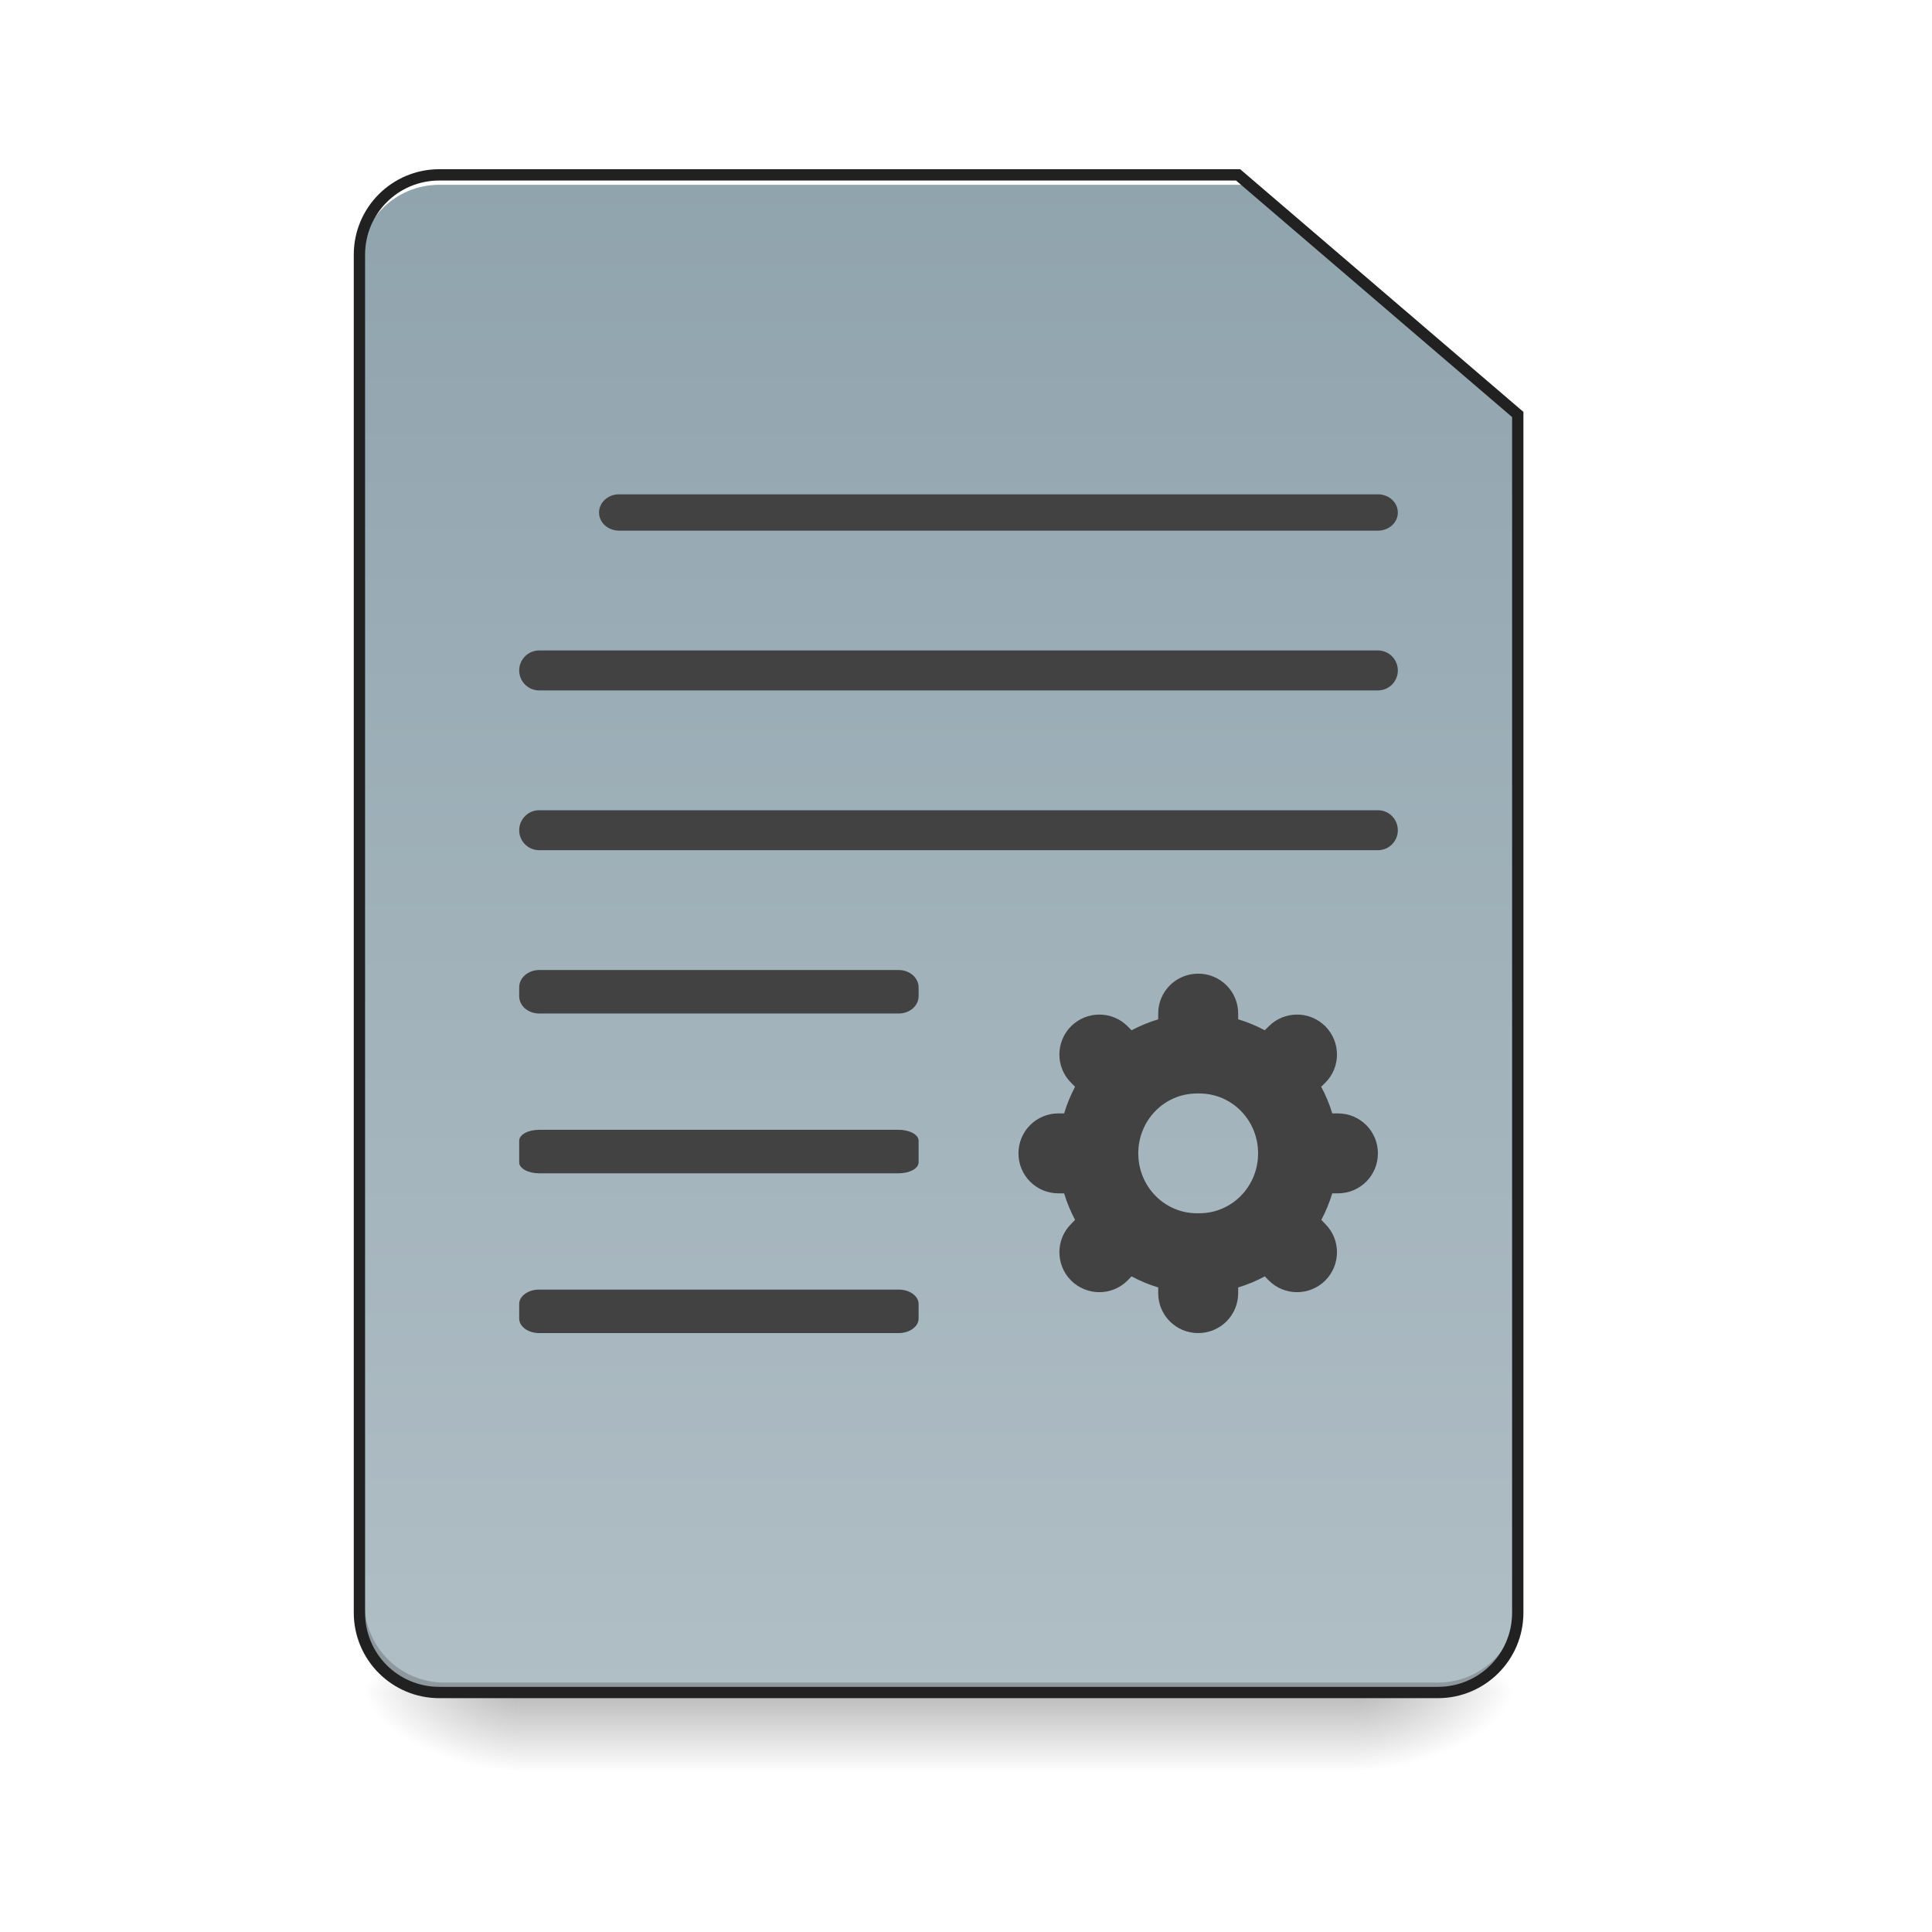
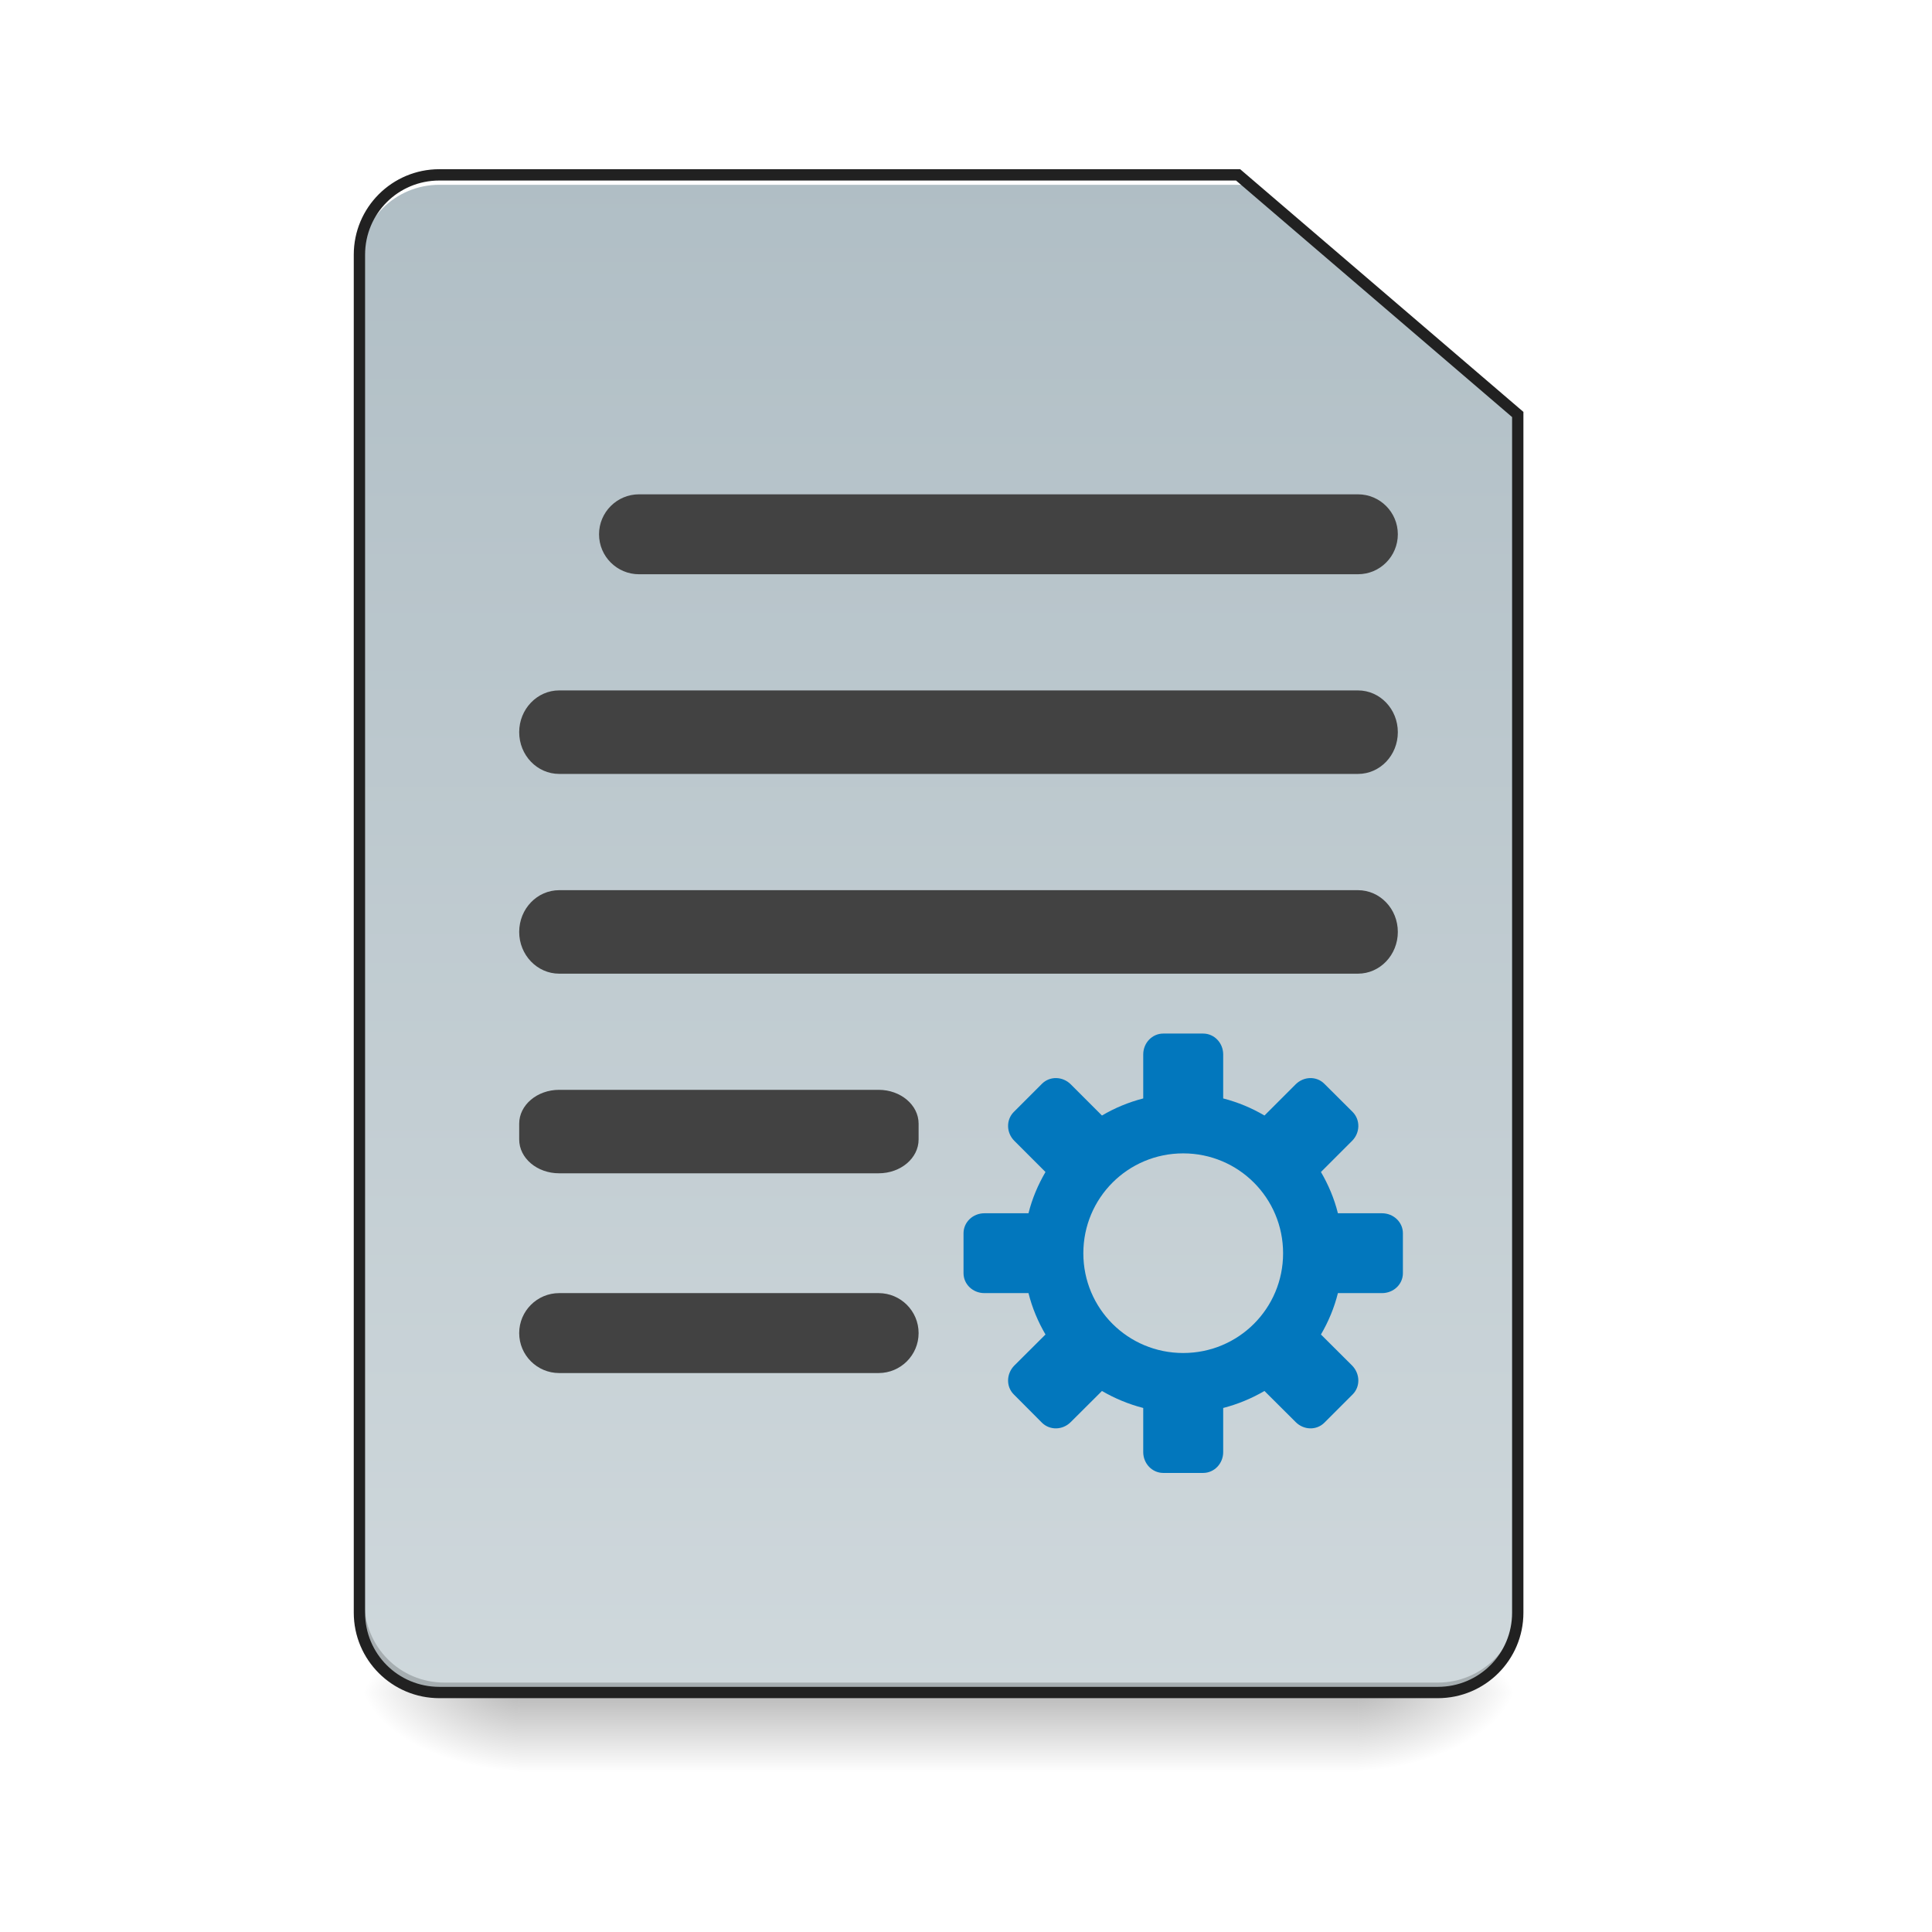
<svg xmlns="http://www.w3.org/2000/svg" width="64pt" height="64pt" viewBox="0 0 64 64" version="1.1">
  <defs>
    <linearGradient id="linear0" gradientUnits="userSpaceOnUse" x1="254" y1="233.5" x2="254" y2="254.667" gradientTransform="matrix(0.125012,0,0,0.125012,-0.00000763012,26.87757)">
      <stop offset="0" style="stop-color:rgb(0%,0%,0%);stop-opacity:0.275;" />
      <stop offset="1" style="stop-color:rgb(0%,0%,0%);stop-opacity:0;" />
    </linearGradient>
    <radialGradient id="radial0" gradientUnits="userSpaceOnUse" cx="450.909" cy="189.579" fx="450.909" fy="189.579" r="21.167" gradientTransform="matrix(0.000000348341,-0.156265,-0.281277,-0.000000203077,97.64609,127.1907)">
      <stop offset="0" style="stop-color:rgb(0%,0%,0%);stop-opacity:0.314;" />
      <stop offset="0.222" style="stop-color:rgb(0%,0%,0%);stop-opacity:0.275;" />
      <stop offset="1" style="stop-color:rgb(0%,0%,0%);stop-opacity:0;" />
    </radialGradient>
    <radialGradient id="radial1" gradientUnits="userSpaceOnUse" cx="450.909" cy="189.579" fx="450.909" fy="189.579" r="21.167" gradientTransform="matrix(-0.000000348341,0.156265,0.281277,0.000000203077,-35.46307,-15.05496)">
      <stop offset="0" style="stop-color:rgb(0%,0%,0%);stop-opacity:0.314;" />
      <stop offset="0.222" style="stop-color:rgb(0%,0%,0%);stop-opacity:0.275;" />
      <stop offset="1" style="stop-color:rgb(0%,0%,0%);stop-opacity:0;" />
    </radialGradient>
    <radialGradient id="radial2" gradientUnits="userSpaceOnUse" cx="450.909" cy="189.579" fx="450.909" fy="189.579" r="21.167" gradientTransform="matrix(-0.000000348341,-0.156265,0.281277,-0.000000203077,-35.46307,127.1907)">
      <stop offset="0" style="stop-color:rgb(0%,0%,0%);stop-opacity:0.314;" />
      <stop offset="0.222" style="stop-color:rgb(0%,0%,0%);stop-opacity:0.275;" />
      <stop offset="1" style="stop-color:rgb(0%,0%,0%);stop-opacity:0;" />
    </radialGradient>
    <radialGradient id="radial3" gradientUnits="userSpaceOnUse" cx="450.909" cy="189.579" fx="450.909" fy="189.579" r="21.167" gradientTransform="matrix(0.000000348341,0.156265,-0.281277,0.000000203077,97.64609,-15.05496)">
      <stop offset="0" style="stop-color:rgb(0%,0%,0%);stop-opacity:0.314;" />
      <stop offset="0.222" style="stop-color:rgb(0%,0%,0%);stop-opacity:0.275;" />
      <stop offset="1" style="stop-color:rgb(0%,0%,0%);stop-opacity:0;" />
    </radialGradient>
    <linearGradient id="linear1" gradientUnits="userSpaceOnUse" x1="232.833" y1="233.5" x2="232.833" y2="-168.667" gradientTransform="matrix(0.125012,0,0,0.125012,0,26.87757)">
-       <stop offset="0" style="stop-color:rgb(69.02%,74.51%,77.255%);stop-opacity:1;" />
-       <stop offset="1" style="stop-color:rgb(56.471%,64.314%,68.235%);stop-opacity:1;" />
+       <stop offset="0" style="stop-color:rgb(81.176%,84.706%,86.275%);stop-opacity:1;" />
+       <stop offset="1" style="stop-color:rgb(69.02%,74.51%,77.255%);stop-opacity:1;" />
    </linearGradient>
  </defs>
  <g id="surface1">
    <path style=" stroke:none;fill-rule:nonzero;fill:url(#linear0);" d="M 17.199 56.066 L 44.984 56.066 L 44.984 58.715 L 17.199 58.715 Z M 17.199 56.066 " />
    <path style=" stroke:none;fill-rule:nonzero;fill:url(#radial0);" d="M 44.984 56.066 L 50.277 56.066 L 50.277 53.422 L 44.984 53.422 Z M 44.984 56.066 " />
    <path style=" stroke:none;fill-rule:nonzero;fill:url(#radial1);" d="M 17.199 56.066 L 11.906 56.066 L 11.906 58.715 L 17.199 58.715 Z M 17.199 56.066 " />
    <path style=" stroke:none;fill-rule:nonzero;fill:url(#radial2);" d="M 17.199 56.066 L 11.906 56.066 L 11.906 53.422 L 17.199 53.422 Z M 17.199 56.066 " />
    <path style=" stroke:none;fill-rule:nonzero;fill:url(#radial3);" d="M 44.984 56.066 L 50.277 56.066 L 50.277 58.715 L 44.984 58.715 Z M 44.984 56.066 " />
    <path style=" stroke:none;fill-rule:nonzero;fill:url(#linear1);" d="M 14.555 5.793 C 13.086 5.793 11.906 6.973 11.906 8.438 L 11.906 53.422 C 11.906 54.887 13.086 56.066 14.555 56.066 L 47.629 56.066 C 49.094 56.066 50.277 54.887 50.277 53.422 L 50.277 13.73 L 41.016 5.793 Z M 14.555 5.793 " />
    <path style=" stroke:none;fill-rule:nonzero;fill:rgb(0%,0%,0%);fill-opacity:0.196;" d="M 14.719 56.066 C 13.254 56.066 12.074 54.887 12.074 53.422 L 12.074 53.09 C 12.074 54.559 13.254 55.738 14.719 55.738 L 47.629 55.738 C 49.094 55.738 50.277 54.559 50.277 53.09 L 50.277 53.422 C 50.277 54.887 49.094 56.066 47.629 56.066 Z M 14.719 56.066 " />
    <path style=" stroke:none;fill-rule:nonzero;fill:rgb(100%,100%,100%);fill-opacity:1;" d="M 14.555 5.793 C 13.086 5.793 11.906 6.973 11.906 8.438 L 11.906 8.77 C 11.906 7.305 13.086 6.121 14.555 6.121 L 41.18 6.121 L 41.18 5.793 Z M 14.555 5.793 " />
    <path style=" stroke:none;fill-rule:nonzero;fill:rgb(12.941%,12.941%,12.941%);fill-opacity:1;" d="M 14.555 5.605 C 12.988 5.605 11.719 6.871 11.719 8.438 L 11.719 53.422 C 11.719 54.988 12.988 56.254 14.555 56.254 L 47.629 56.254 C 49.195 56.254 50.465 54.988 50.465 53.422 L 50.465 13.645 L 41.082 5.605 Z M 14.555 5.98 L 40.945 5.98 L 50.09 13.816 L 50.09 53.422 C 50.09 54.785 48.996 55.879 47.629 55.879 L 14.555 55.879 C 13.188 55.879 12.094 54.785 12.094 53.422 L 12.094 8.438 C 12.094 7.074 13.188 5.98 14.555 5.98 Z M 14.555 5.98 " />
-     <path style=" stroke:none;fill-rule:nonzero;fill:rgb(25.882%,25.882%,25.882%);fill-opacity:1;" d="M 20.508 16.375 L 45.645 16.375 C 46.012 16.375 46.305 16.645 46.305 16.977 L 46.305 16.98 C 46.305 17.312 46.012 17.578 45.645 17.578 L 20.508 17.578 C 20.141 17.578 19.844 17.312 19.844 16.98 L 19.844 16.977 C 19.844 16.645 20.141 16.375 20.508 16.375 Z M 20.508 16.375 " />
-     <path style=" stroke:none;fill-rule:nonzero;fill:rgb(25.882%,25.882%,25.882%);fill-opacity:1;" d="M 17.859 21.547 L 45.645 21.547 C 46.012 21.547 46.305 21.844 46.305 22.211 C 46.305 22.574 46.012 22.871 45.645 22.871 L 17.859 22.871 C 17.496 22.871 17.199 22.574 17.199 22.211 C 17.199 21.844 17.496 21.547 17.859 21.547 Z M 17.859 21.547 " />
-     <path style=" stroke:none;fill-rule:nonzero;fill:rgb(25.882%,25.882%,25.882%);fill-opacity:1;" d="M 17.859 26.84 L 45.645 26.84 C 46.012 26.84 46.305 27.137 46.305 27.504 C 46.305 27.867 46.012 28.164 45.645 28.164 L 17.859 28.164 C 17.496 28.164 17.199 27.867 17.199 27.504 C 17.199 27.137 17.496 26.84 17.859 26.84 Z M 17.859 26.84 " />
-     <path style=" stroke:none;fill-rule:nonzero;fill:rgb(25.882%,25.882%,25.882%);fill-opacity:1;" d="M 17.859 32.133 L 29.77 32.133 C 30.133 32.133 30.43 32.391 30.43 32.707 L 30.43 33 C 30.43 33.32 30.133 33.574 29.77 33.574 L 17.859 33.574 C 17.496 33.574 17.199 33.32 17.199 33 L 17.199 32.707 C 17.199 32.391 17.496 32.133 17.859 32.133 Z M 17.859 32.133 " />
-     <path style=" stroke:none;fill-rule:nonzero;fill:rgb(25.882%,25.882%,25.882%);fill-opacity:1;" d="M 17.859 37.426 L 29.77 37.426 C 30.133 37.426 30.43 37.586 30.43 37.789 L 30.43 38.504 C 30.43 38.707 30.133 38.867 29.77 38.867 L 17.859 38.867 C 17.496 38.867 17.199 38.707 17.199 38.504 L 17.199 37.789 C 17.199 37.586 17.496 37.426 17.859 37.426 Z M 17.859 37.426 " />
-     <path style=" stroke:none;fill-rule:nonzero;fill:rgb(25.882%,25.882%,25.882%);fill-opacity:1;" d="M 17.859 42.719 L 29.77 42.719 C 30.133 42.719 30.43 42.934 30.43 43.195 L 30.43 43.68 C 30.43 43.945 30.133 44.16 29.77 44.16 L 17.859 44.16 C 17.496 44.16 17.199 43.945 17.199 43.68 L 17.199 43.195 C 17.199 42.934 17.496 42.719 17.859 42.719 Z M 17.859 42.719 " />
-     <path style=" stroke:none;fill-rule:nonzero;fill:rgb(25.882%,25.882%,25.882%);fill-opacity:1;" d="M 39.691 32.254 C 38.957 32.254 38.367 32.844 38.367 33.574 L 38.367 33.766 C 38.059 33.859 37.766 33.98 37.484 34.129 L 37.352 33.996 C 36.836 33.48 36 33.48 35.48 33.996 C 34.965 34.516 34.965 35.352 35.48 35.867 L 35.613 36 C 35.465 36.281 35.344 36.574 35.25 36.883 L 35.062 36.883 C 34.328 36.883 33.738 37.473 33.738 38.207 C 33.738 38.941 34.328 39.531 35.062 39.531 L 35.25 39.531 C 35.344 39.84 35.465 40.133 35.613 40.41 L 35.48 40.547 C 34.965 41.062 34.965 41.898 35.48 42.418 C 36 42.934 36.836 42.934 37.352 42.418 L 37.484 42.281 C 37.766 42.434 38.059 42.555 38.367 42.648 L 38.367 42.836 C 38.367 43.57 38.957 44.16 39.691 44.16 C 40.426 44.16 41.016 43.57 41.016 42.836 L 41.016 42.648 C 41.324 42.555 41.617 42.434 41.898 42.281 L 42.031 42.418 C 42.547 42.934 43.383 42.934 43.902 42.418 C 44.418 41.898 44.418 41.062 43.902 40.547 L 43.77 40.41 C 43.918 40.133 44.039 39.84 44.133 39.531 L 44.32 39.531 C 45.055 39.531 45.645 38.941 45.645 38.207 C 45.645 37.473 45.055 36.883 44.32 36.883 L 44.133 36.883 C 44.039 36.574 43.918 36.281 43.766 36 L 43.902 35.867 C 44.418 35.352 44.418 34.516 43.902 33.996 C 43.383 33.48 42.547 33.48 42.031 33.996 L 41.895 34.129 C 41.617 33.98 41.324 33.859 41.016 33.766 L 41.016 33.574 C 41.016 32.844 40.426 32.254 39.691 32.254 Z M 39.652 36.223 L 39.73 36.223 C 40.809 36.223 41.676 37.105 41.676 38.207 C 41.676 39.305 40.809 40.191 39.73 40.191 L 39.652 40.191 C 38.574 40.191 37.707 39.305 37.707 38.207 C 37.707 37.105 38.574 36.223 39.652 36.223 Z M 39.652 36.223 " />
+     <path style=" stroke:none;fill-rule:nonzero;fill:rgb(25.882%,25.882%,25.882%);fill-opacity:1;" d="M 21.168 16.375 L 44.984 16.375 C 45.715 16.375 46.305 16.969 46.305 17.699 C 46.305 18.43 45.715 19.023 44.984 19.023 L 21.168 19.023 C 20.438 19.023 19.844 18.43 19.844 17.699 C 19.844 16.969 20.438 16.375 21.168 16.375 Z M 21.168 16.375 " />
+     <path style=" stroke:none;fill-rule:nonzero;fill:rgb(25.882%,25.882%,25.882%);fill-opacity:1;" d="M 18.523 22.871 L 44.984 22.871 C 45.715 22.871 46.305 23.492 46.305 24.254 C 46.305 25.02 45.715 25.637 44.984 25.637 L 18.523 25.637 C 17.793 25.637 17.199 25.02 17.199 24.254 C 17.199 23.492 17.793 22.871 18.523 22.871 Z M 18.523 22.871 " />
+     <path style=" stroke:none;fill-rule:nonzero;fill:rgb(25.882%,25.882%,25.882%);fill-opacity:1;" d="M 18.523 29.488 L 44.984 29.488 C 45.715 29.488 46.305 30.105 46.305 30.871 C 46.305 31.633 45.715 32.254 44.984 32.254 L 18.523 32.254 C 17.793 32.254 17.199 31.633 17.199 30.871 C 17.199 30.105 17.793 29.488 18.523 29.488 Z M 18.523 29.488 " />
+     <path style=" stroke:none;fill-rule:nonzero;fill:rgb(25.882%,25.882%,25.882%);fill-opacity:1;" d="M 18.523 36.102 L 29.105 36.102 C 29.836 36.102 30.43 36.605 30.43 37.223 L 30.43 37.746 C 30.43 38.367 29.836 38.867 29.105 38.867 L 18.523 38.867 C 17.793 38.867 17.199 38.367 17.199 37.746 L 17.199 37.223 C 17.199 36.605 17.793 36.102 18.523 36.102 Z M 18.523 36.102 " />
+     <path style=" stroke:none;fill-rule:nonzero;fill:rgb(25.882%,25.882%,25.882%);fill-opacity:1;" d="M 18.523 42.836 L 29.105 42.836 C 29.836 42.836 30.43 43.43 30.43 44.16 C 30.43 44.891 29.836 45.484 29.105 45.484 L 18.523 45.484 C 17.793 45.484 17.199 44.891 17.199 44.16 C 17.199 43.43 17.793 42.836 18.523 42.836 Z M 18.523 42.836 " />
+     <path style=" stroke:none;fill-rule:nonzero;fill:rgb(0.784%,46.667%,74.118%);fill-opacity:1;" d="M 38.535 34.238 C 38.168 34.238 37.871 34.547 37.871 34.93 L 37.871 36.387 C 37.387 36.512 36.926 36.703 36.504 36.953 L 35.473 35.922 C 35.203 35.652 34.777 35.641 34.516 35.902 L 33.582 36.836 C 33.324 37.098 33.332 37.523 33.602 37.793 L 34.633 38.824 C 34.387 39.246 34.191 39.703 34.07 40.191 L 32.609 40.191 C 32.227 40.191 31.918 40.488 31.918 40.852 L 31.918 42.176 C 31.918 42.543 32.227 42.836 32.609 42.836 L 34.07 42.836 C 34.191 43.324 34.387 43.785 34.633 44.207 L 33.602 45.234 C 33.332 45.508 33.324 45.934 33.582 46.191 L 34.516 47.129 C 34.777 47.387 35.203 47.379 35.473 47.105 L 36.504 46.078 C 36.926 46.324 37.387 46.516 37.871 46.641 L 37.871 48.102 C 37.871 48.484 38.168 48.793 38.535 48.793 L 39.855 48.793 C 40.223 48.793 40.52 48.484 40.52 48.102 L 40.52 46.641 C 41.004 46.516 41.465 46.324 41.887 46.078 L 42.918 47.105 C 43.188 47.379 43.613 47.387 43.871 47.129 L 44.809 46.191 C 45.066 45.934 45.059 45.508 44.789 45.234 L 43.758 44.207 C 44.004 43.785 44.199 43.324 44.32 42.836 L 45.781 42.836 C 46.164 42.836 46.473 42.543 46.473 42.176 L 46.473 40.852 C 46.473 40.488 46.164 40.191 45.781 40.191 L 44.32 40.191 C 44.199 39.703 44.004 39.246 43.758 38.824 L 44.789 37.793 C 45.059 37.523 45.066 37.098 44.809 36.836 L 43.871 35.902 C 43.613 35.641 43.188 35.652 42.918 35.922 L 41.887 36.953 C 41.465 36.703 41.004 36.512 40.52 36.387 L 40.52 34.93 C 40.52 34.547 40.223 34.238 39.855 34.238 Z M 39.195 38.207 C 41.027 38.207 42.504 39.684 42.504 41.516 C 42.504 43.348 41.027 44.82 39.195 44.82 C 37.363 44.82 35.887 43.348 35.887 41.516 C 35.887 39.684 37.363 38.207 39.195 38.207 Z M 39.195 38.207 " />
  </g>
</svg>
